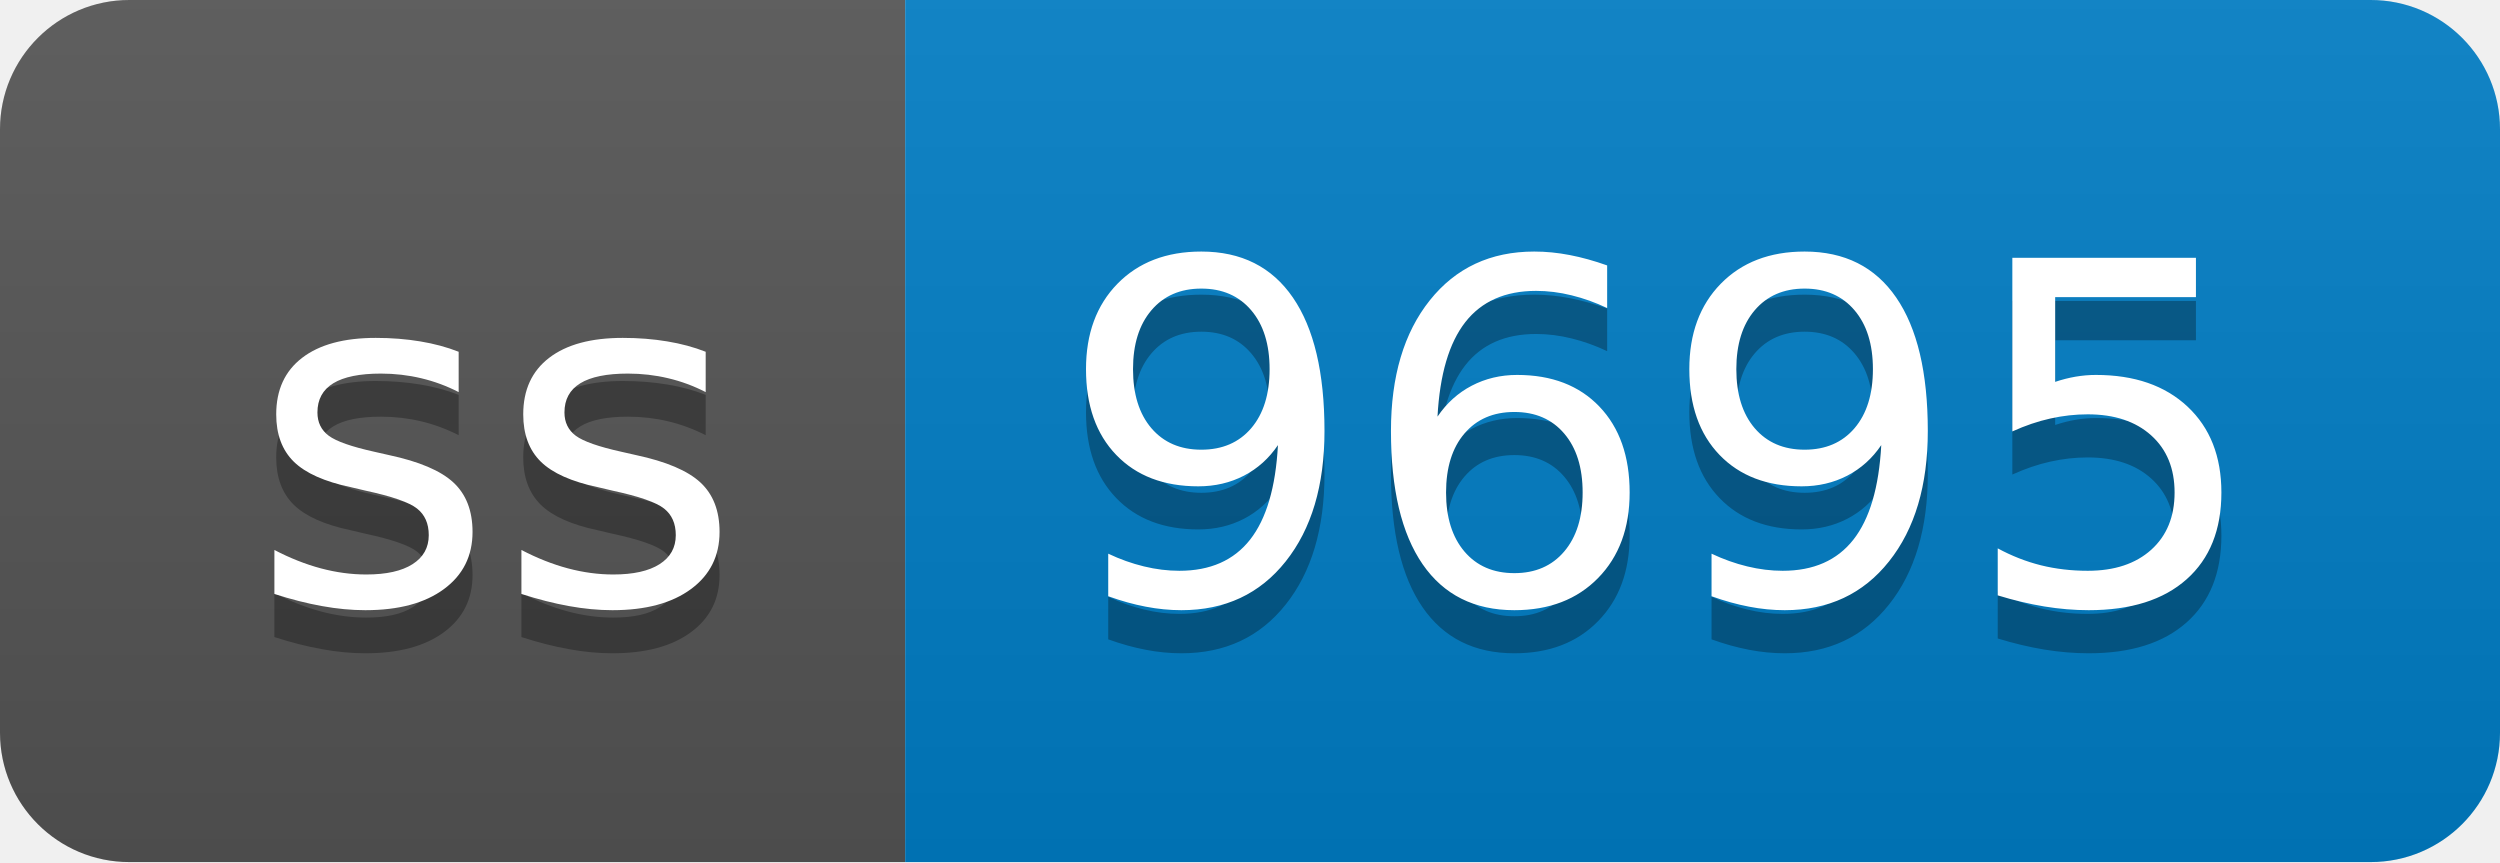
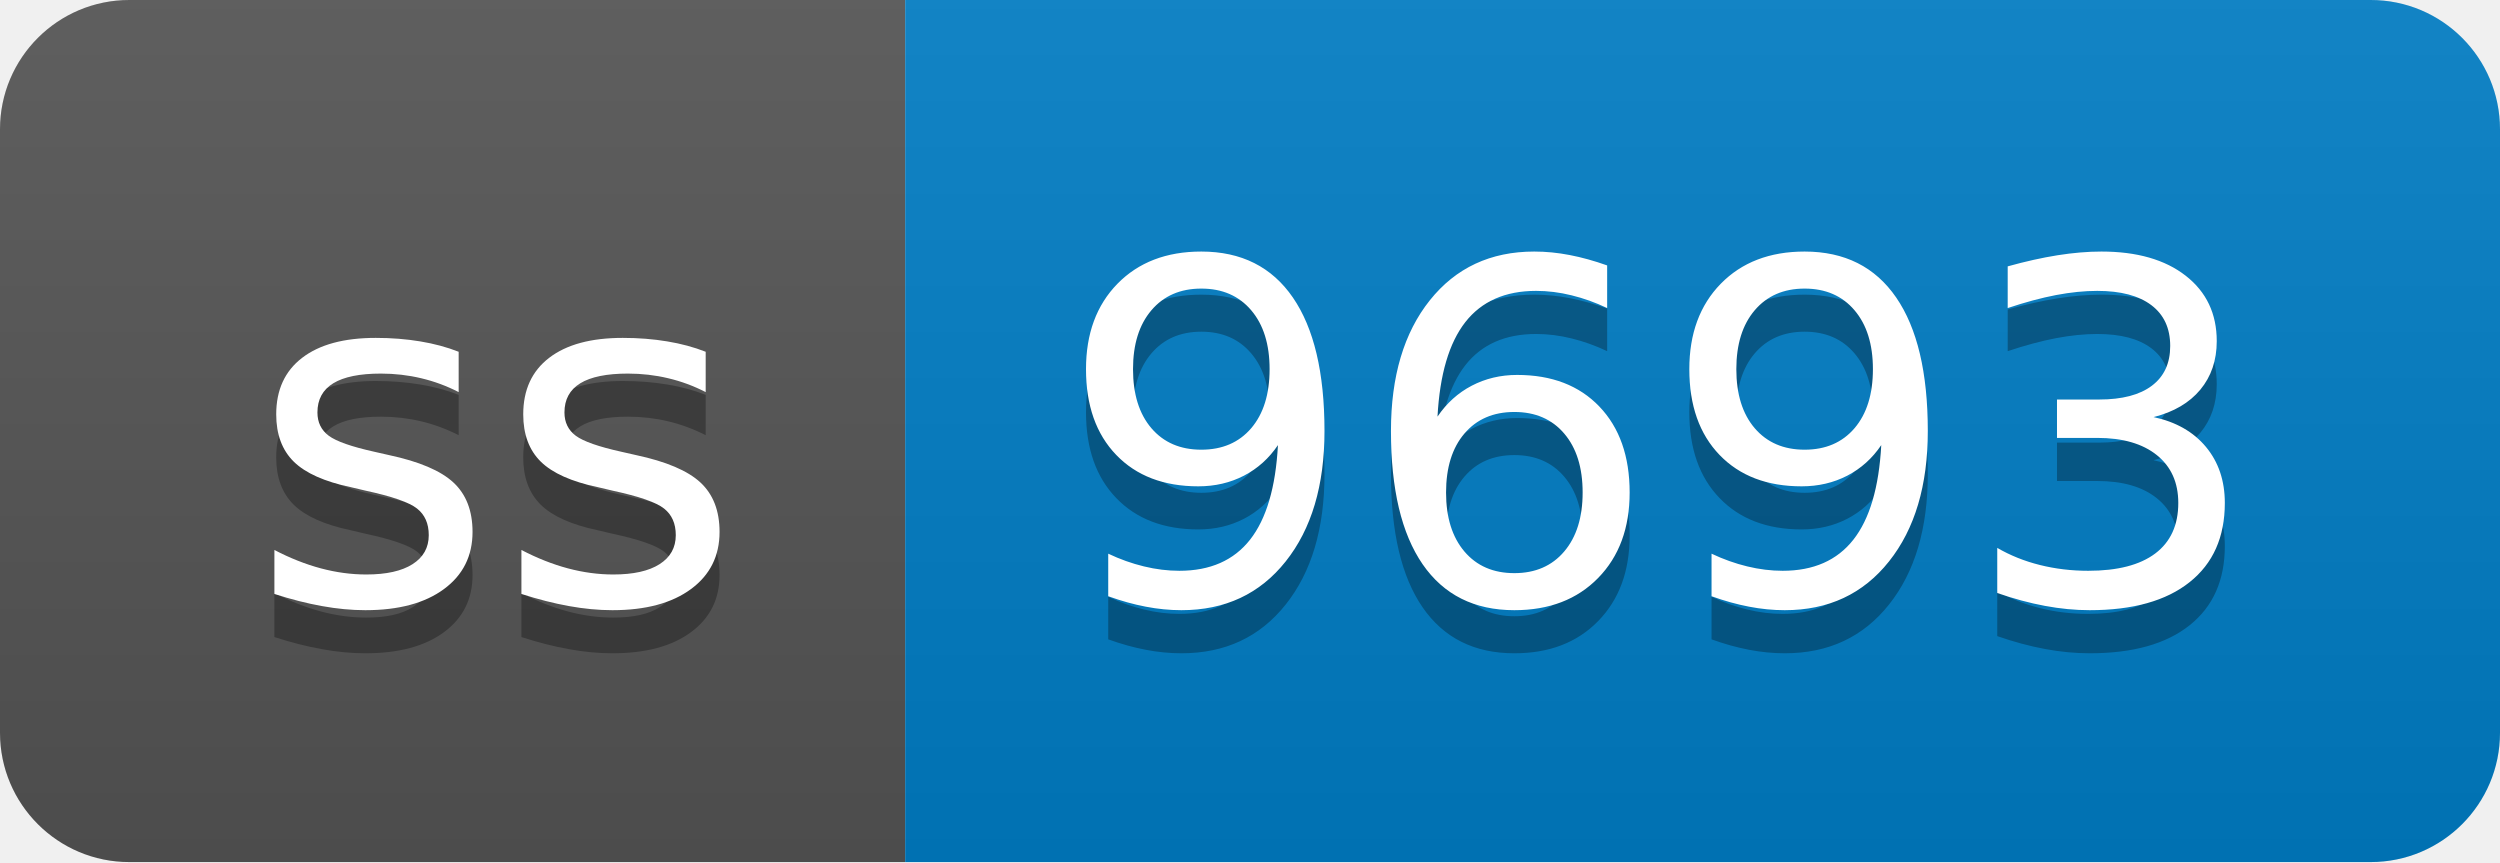
- <svg xmlns="http://www.w3.org/2000/svg" width="58" height="20" role="img" aria-label="ss: 9695">
+ <svg xmlns="http://www.w3.org/2000/svg" width="58" height="20" role="img" aria-label="ss: 9693">
  <linearGradient id="s" x2="0" y2="100%">
    <stop offset="0" stop-color="#bbb" stop-opacity=".1" />
    <stop offset="1" stop-opacity=".1" />
  </linearGradient>
  <clipPath id="r">
    <rect width="58" height="20" rx="3" fill="#fff" />
  </clipPath>
  <g clip-path="url(#r)">
    <rect width="21" height="20" fill="#555" />
    <rect x="21" width="37" height="20" fill="#007ec6" />
    <rect width="58" height="20" fill="url(#s)" />
  </g>
  <g fill="#fff" text-anchor="middle" font-family="Verdana,Geneva,DejaVu Sans,sans-serif" text-rendering="geometricPrecision" font-size="110">
    <text aria-hidden="true" x="115" y="150" fill="#010101" fill-opacity=".3" transform="scale(.1)" textLength="110">ss</text>
    <text x="115" y="140" transform="scale(.1)" fill="#fff" textLength="110">ss</text>
-     <text aria-hidden="true" x="385" y="150" fill="#010101" fill-opacity=".3" transform="scale(.1)" textLength="270">9695</text>
-     <text x="385" y="140" transform="scale(.1)" fill="#fff" textLength="270">9695</text>
+     <text aria-hidden="true" x="385" y="150" fill="#010101" fill-opacity=".3" transform="scale(.1)" textLength="270">9693</text>
+     <text x="385" y="140" transform="scale(.1)" fill="#fff" textLength="270">9693</text>
  </g>
</svg>
